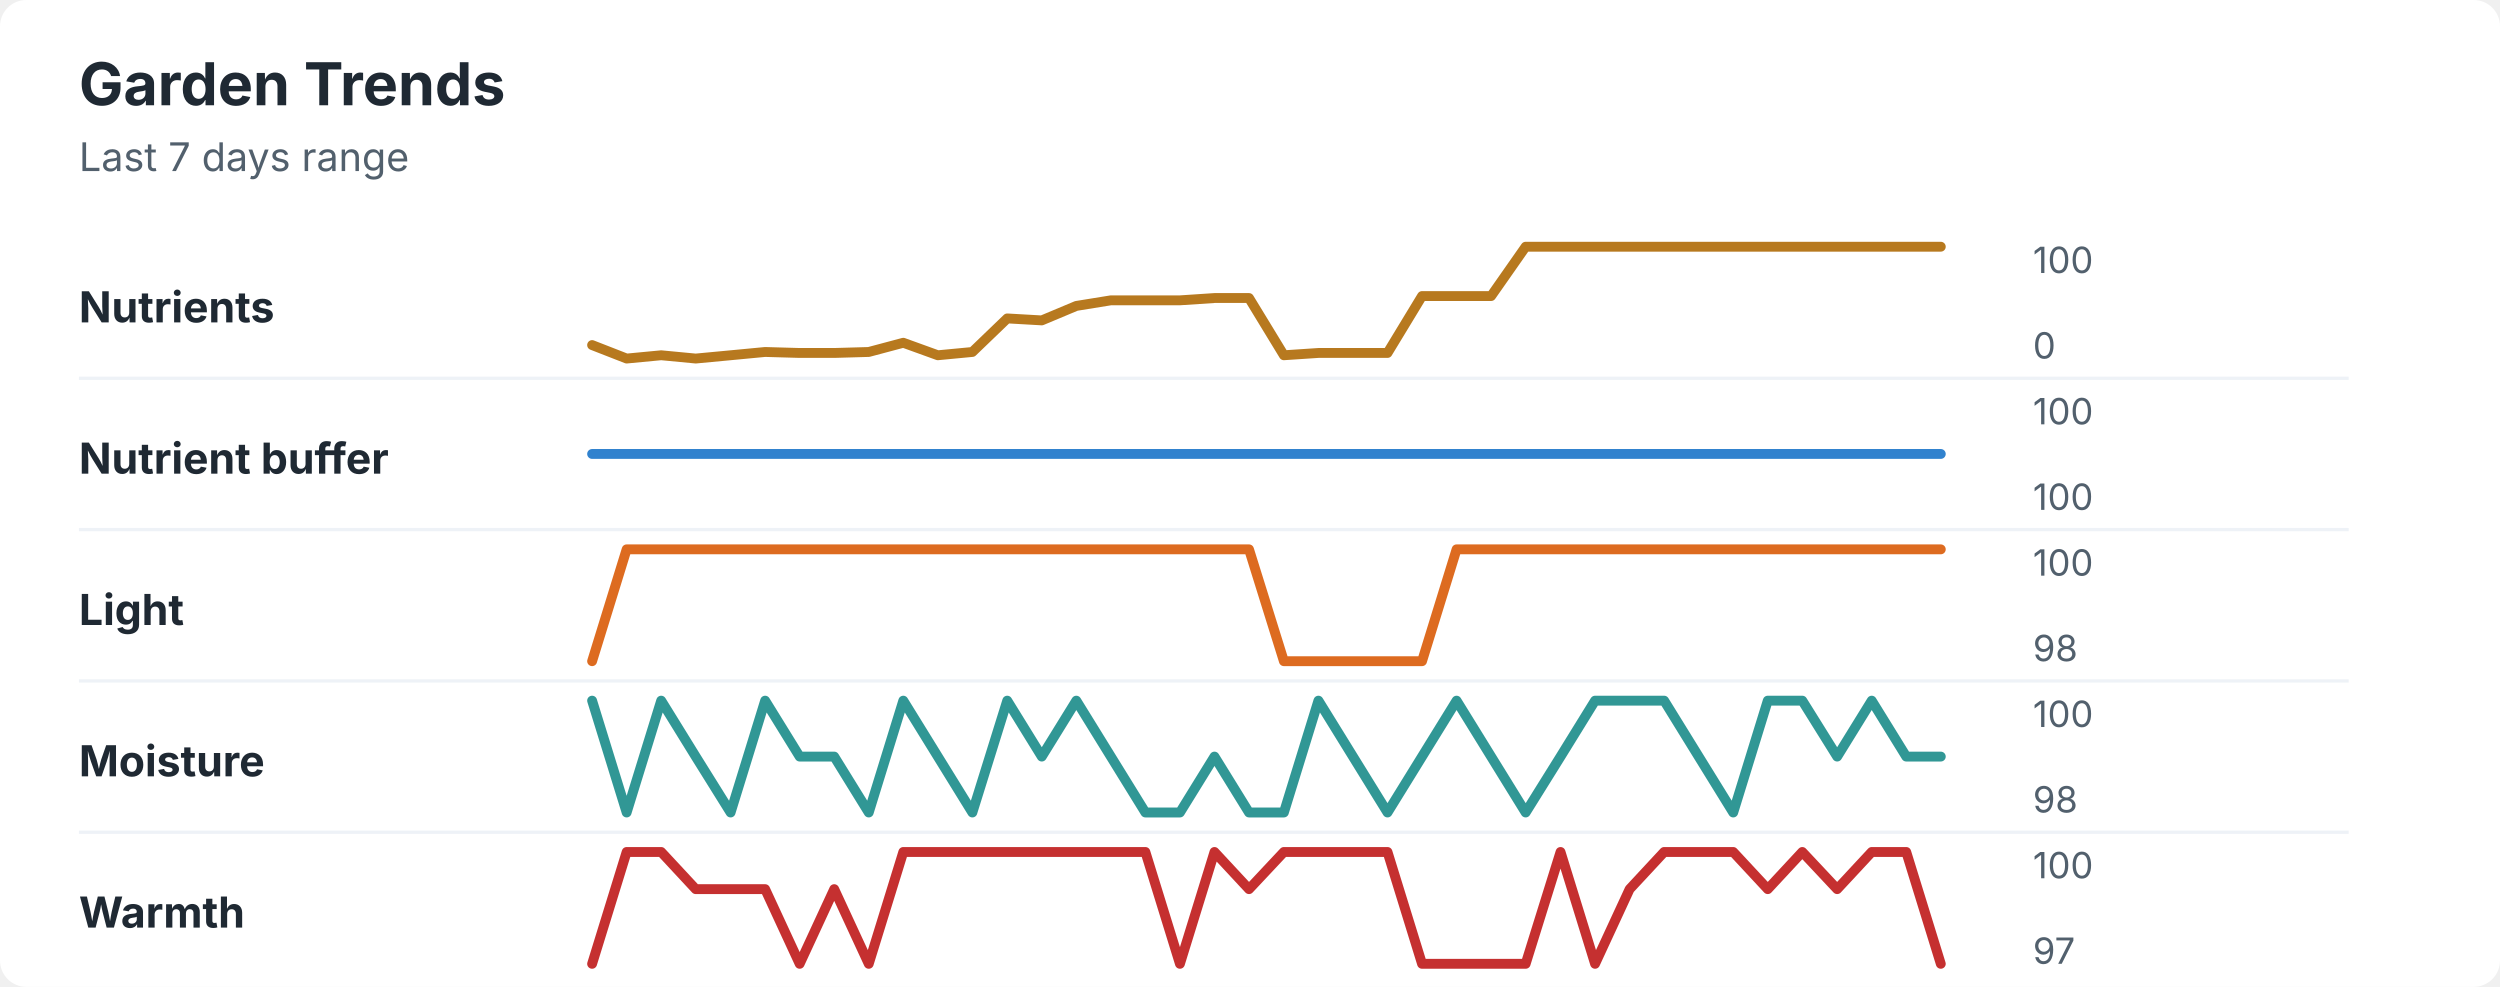
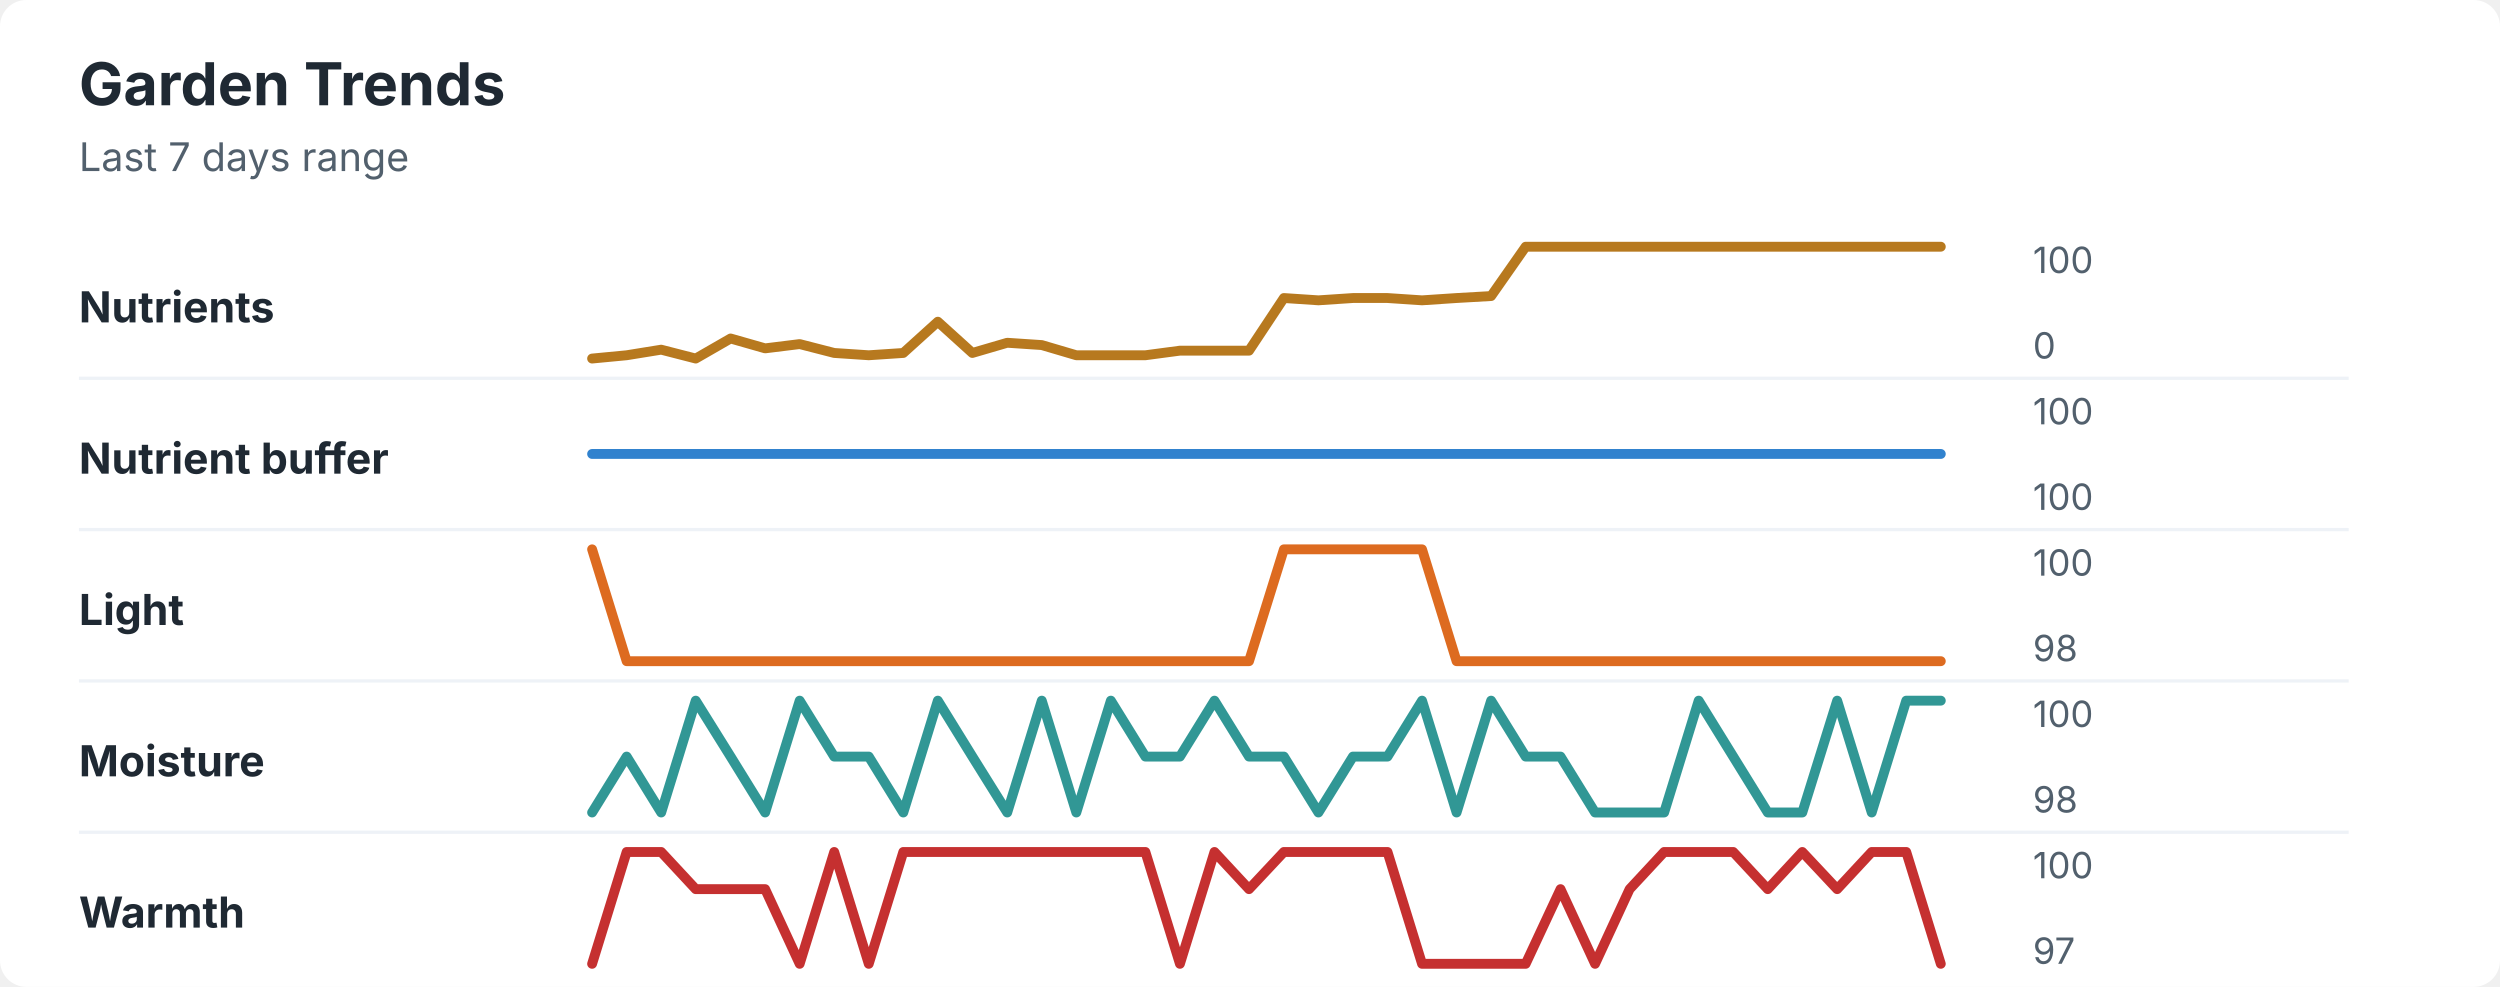
<svg xmlns="http://www.w3.org/2000/svg" width="760" height="300" viewBox="0 0 760 300" role="img" aria-labelledby="title desc">
  <rect width="760" height="300" rx="8" fill="#ffffff" />
  <style>
    text { font-family: -apple-system, BlinkMacSystemFont, "Segoe UI", sans-serif; }
    .title { font-size: 18px; font-weight: 700; fill: #1f2933; }
    .subtitle { font-size: 12px; fill: #52606d; }
    .label { font-size: 13px; font-weight: 650; fill: #1f2933; }
    .axis-value { font-size: 11px; fill: #52606d; }
    .separator { stroke: #eef2f7; stroke-width: 1; }
  </style>
  <text x="24" y="32" class="title">Garden Trends</text>
  <text x="24" y="52" class="subtitle">Last 7 days range</text>
  <text x="24" y="98" class="label">Nutrients</text>
-   <polyline points="180.0,104.9 190.5,109.0 201.0,108.0 211.5,109.0 222.1,108.0 232.6,107.0 243.1,107.3 253.6,107.3 264.1,107.0 274.6,104.2 285.1,108.0 295.6,107.0 306.2,96.8 316.7,97.4 327.2,93.0 337.7,91.3 348.2,91.3 358.7,91.3 369.2,90.6 379.7,90.6 390.3,108.0 400.8,107.3 411.3,107.3 421.8,107.3 432.3,90.0 442.8,90.0 453.3,90.0 463.8,75.0 474.4,75.0 484.9,75.0 495.4,75.0 505.9,75.0 516.4,75.0 526.9,75.0 537.4,75.0 547.9,75.0 558.5,75.0 569.0,75.0 579.5,75.0 590.0,75.0 " fill="none" stroke="#b7791f" stroke-width="3" stroke-linecap="round" stroke-linejoin="round" />
+   <polyline points="180.0,109.0 190.5,108.0 201.0,106.3 211.5,109.0 222.1,102.9 232.6,105.9 243.1,104.6 253.6,107.3 264.1,108.0 274.6,107.3 285.1,97.8 295.6,107.3 306.2,104.2 316.7,104.9 327.2,108.0 337.7,108.0 348.2,108.0 358.7,106.6 369.2,106.6 379.7,106.6 390.3,90.6 400.8,91.3 411.3,90.6 421.8,90.6 432.3,91.3 442.8,90.6 453.3,90.0 463.8,75.0 474.4,75.0 484.9,75.0 495.4,75.0 505.9,75.0 516.4,75.0 526.9,75.0 537.4,75.0 547.9,75.0 558.5,75.0 569.0,75.0 579.5,75.0 590.0,75.0 " fill="none" stroke="#b7791f" stroke-width="3" stroke-linecap="round" stroke-linejoin="round" />
  <text x="618" y="83" class="axis-value">100</text>
  <text x="618" y="109" class="axis-value">0</text>
  <line x1="24" y1="115.0" x2="714" y2="115.0" class="separator" />
  <text x="24" y="144" class="label">Nutrient buffer</text>
  <polyline points="180.0,138.0 190.5,138.0 201.0,138.0 211.5,138.0 222.1,138.0 232.6,138.0 243.1,138.0 253.6,138.0 264.1,138.0 274.6,138.0 285.1,138.0 295.6,138.0 306.2,138.0 316.7,138.0 327.2,138.0 337.7,138.0 348.2,138.0 358.7,138.0 369.2,138.0 379.7,138.0 390.3,138.0 400.8,138.0 411.3,138.0 421.8,138.0 432.3,138.0 442.8,138.0 453.3,138.0 463.8,138.0 474.4,138.0 484.9,138.0 495.4,138.0 505.9,138.0 516.4,138.0 526.9,138.0 537.4,138.0 547.9,138.0 558.5,138.0 569.0,138.0 579.5,138.0 590.0,138.0 " fill="none" stroke="#3182ce" stroke-width="3" stroke-linecap="round" stroke-linejoin="round" />
  <text x="618" y="129" class="axis-value">100</text>
  <text x="618" y="155" class="axis-value">100</text>
  <line x1="24" y1="161.0" x2="714" y2="161.0" class="separator" />
  <text x="24" y="190" class="label">Light</text>
-   <polyline points="180.0,201.0 190.5,167.0 201.0,167.0 211.5,167.0 222.1,167.0 232.6,167.0 243.1,167.0 253.6,167.0 264.1,167.0 274.6,167.0 285.1,167.0 295.6,167.0 306.2,167.0 316.7,167.0 327.2,167.0 337.7,167.0 348.2,167.0 358.7,167.0 369.2,167.0 379.7,167.0 390.3,201.0 400.8,201.0 411.3,201.0 421.8,201.0 432.3,201.0 442.8,167.0 453.3,167.0 463.8,167.0 474.4,167.0 484.9,167.0 495.4,167.0 505.9,167.0 516.4,167.0 526.9,167.0 537.4,167.0 547.9,167.0 558.5,167.0 569.0,167.0 579.5,167.0 590.0,167.0 " fill="none" stroke="#dd6b20" stroke-width="3" stroke-linecap="round" stroke-linejoin="round" />
+   <polyline points="180.0,167.0 190.5,201.0 201.0,201.0 211.5,201.0 222.1,201.0 232.6,201.0 243.1,201.0 253.6,201.0 264.1,201.0 274.6,201.0 285.1,201.0 295.6,201.0 306.2,201.0 316.7,201.0 327.2,201.0 337.7,201.0 348.2,201.0 358.7,201.0 369.2,201.0 379.7,201.0 390.3,167.0 400.8,167.0 411.3,167.0 421.8,167.0 432.3,167.0 442.8,201.0 453.3,201.0 463.8,201.0 474.4,201.0 484.9,201.0 495.4,201.0 505.9,201.0 516.4,201.0 526.9,201.0 537.4,201.0 547.9,201.0 558.5,201.0 569.0,201.0 579.5,201.0 590.0,201.0 " fill="none" stroke="#dd6b20" stroke-width="3" stroke-linecap="round" stroke-linejoin="round" />
  <text x="618" y="175" class="axis-value">100</text>
  <text x="618" y="201" class="axis-value">98</text>
  <line x1="24" y1="207.0" x2="714" y2="207.0" class="separator" />
  <text x="24" y="236" class="label">Moisture</text>
-   <polyline points="180.0,213.0 190.5,247.0 201.0,213.0 211.5,230.0 222.1,247.0 232.6,213.0 243.1,230.0 253.6,230.0 264.1,247.0 274.6,213.0 285.1,230.0 295.6,247.0 306.2,213.0 316.7,230.0 327.2,213.0 337.7,230.0 348.2,247.0 358.7,247.0 369.2,230.0 379.7,247.0 390.3,247.0 400.8,213.0 411.3,230.0 421.8,247.0 432.3,230.0 442.8,213.0 453.3,230.0 463.8,247.0 474.4,230.0 484.9,213.0 495.4,213.0 505.9,213.0 516.4,230.0 526.9,247.0 537.4,213.0 547.9,213.0 558.5,230.0 569.0,213.0 579.5,230.0 590.0,230.0 " fill="none" stroke="#319795" stroke-width="3" stroke-linecap="round" stroke-linejoin="round" />
+   <polyline points="180.0,247.0 190.5,230.0 201.0,247.0 211.5,213.0 222.1,230.0 232.6,247.0 243.1,213.0 253.6,230.0 264.1,230.0 274.6,247.0 285.1,213.0 295.6,230.0 306.2,247.0 316.7,213.0 327.2,247.0 337.7,213.0 348.2,230.0 358.7,230.0 369.2,213.0 379.7,230.0 390.3,230.0 400.8,247.0 411.3,230.0 421.8,230.0 432.3,213.0 442.8,247.0 453.3,213.0 463.8,230.0 474.4,230.0 484.9,247.0 495.4,247.0 505.9,247.0 516.4,213.0 526.9,230.0 537.4,247.0 547.9,247.0 558.5,213.0 569.0,247.0 579.5,213.0 590.0,213.0 " fill="none" stroke="#319795" stroke-width="3" stroke-linecap="round" stroke-linejoin="round" />
  <text x="618" y="221" class="axis-value">100</text>
  <text x="618" y="247" class="axis-value">98</text>
  <line x1="24" y1="253.0" x2="714" y2="253.0" class="separator" />
  <text x="24" y="282" class="label">Warmth</text>
-   <polyline points="180.0,293.0 190.5,259.0 201.0,259.0 211.5,270.3 222.1,270.3 232.6,270.3 243.1,293.0 253.6,270.3 264.1,293.0 274.6,259.0 285.1,259.0 295.6,259.0 306.2,259.0 316.7,259.0 327.2,259.0 337.7,259.0 348.2,259.0 358.7,293.0 369.2,259.0 379.7,270.3 390.3,259.0 400.8,259.0 411.3,259.0 421.8,259.0 432.3,293.0 442.8,293.0 453.3,293.0 463.8,293.0 474.4,259.0 484.9,293.0 495.4,270.3 505.9,259.0 516.4,259.0 526.9,259.0 537.4,270.3 547.9,259.0 558.5,270.3 569.0,259.0 579.5,259.0 590.0,293.0 " fill="none" stroke="#c53030" stroke-width="3" stroke-linecap="round" stroke-linejoin="round" />
+   <polyline points="180.0,293.0 190.5,259.0 201.0,259.0 211.5,270.3 222.1,270.3 232.6,270.3 243.1,293.0 253.6,259.0 264.1,293.0 274.6,259.0 285.1,259.0 295.6,259.0 306.2,259.0 316.7,259.0 327.2,259.0 337.7,259.0 348.2,259.0 358.7,293.0 369.2,259.0 379.7,270.3 390.3,259.0 400.8,259.0 411.3,259.0 421.8,259.0 432.3,293.0 442.8,293.0 453.3,293.0 463.8,293.0 474.4,270.3 484.9,293.0 495.4,270.3 505.9,259.0 516.4,259.0 526.9,259.0 537.4,270.3 547.9,259.0 558.5,270.3 569.0,259.0 579.5,259.0 590.0,293.0 " fill="none" stroke="#c53030" stroke-width="3" stroke-linecap="round" stroke-linejoin="round" />
  <text x="618" y="267" class="axis-value">100</text>
  <text x="618" y="293" class="axis-value">97</text>
</svg>
